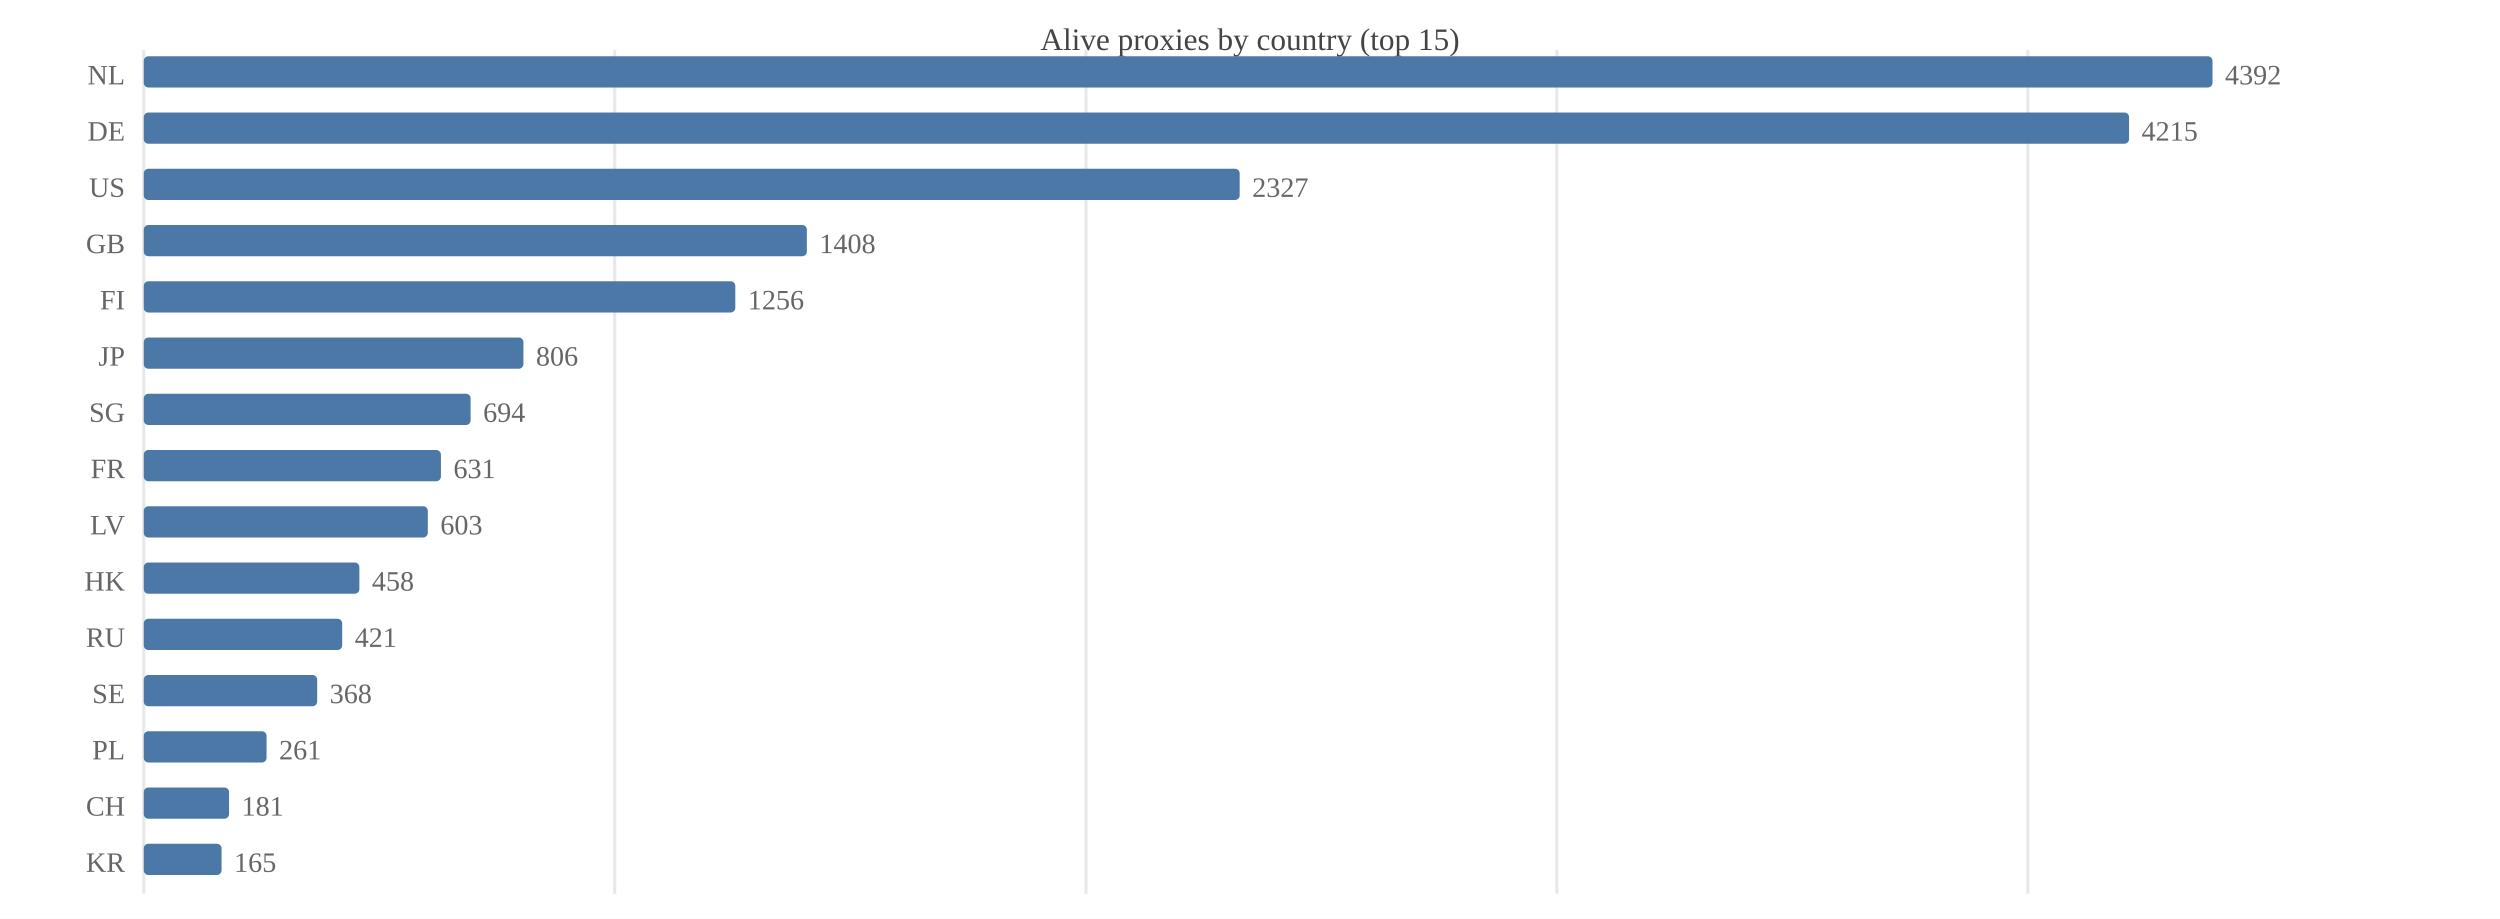
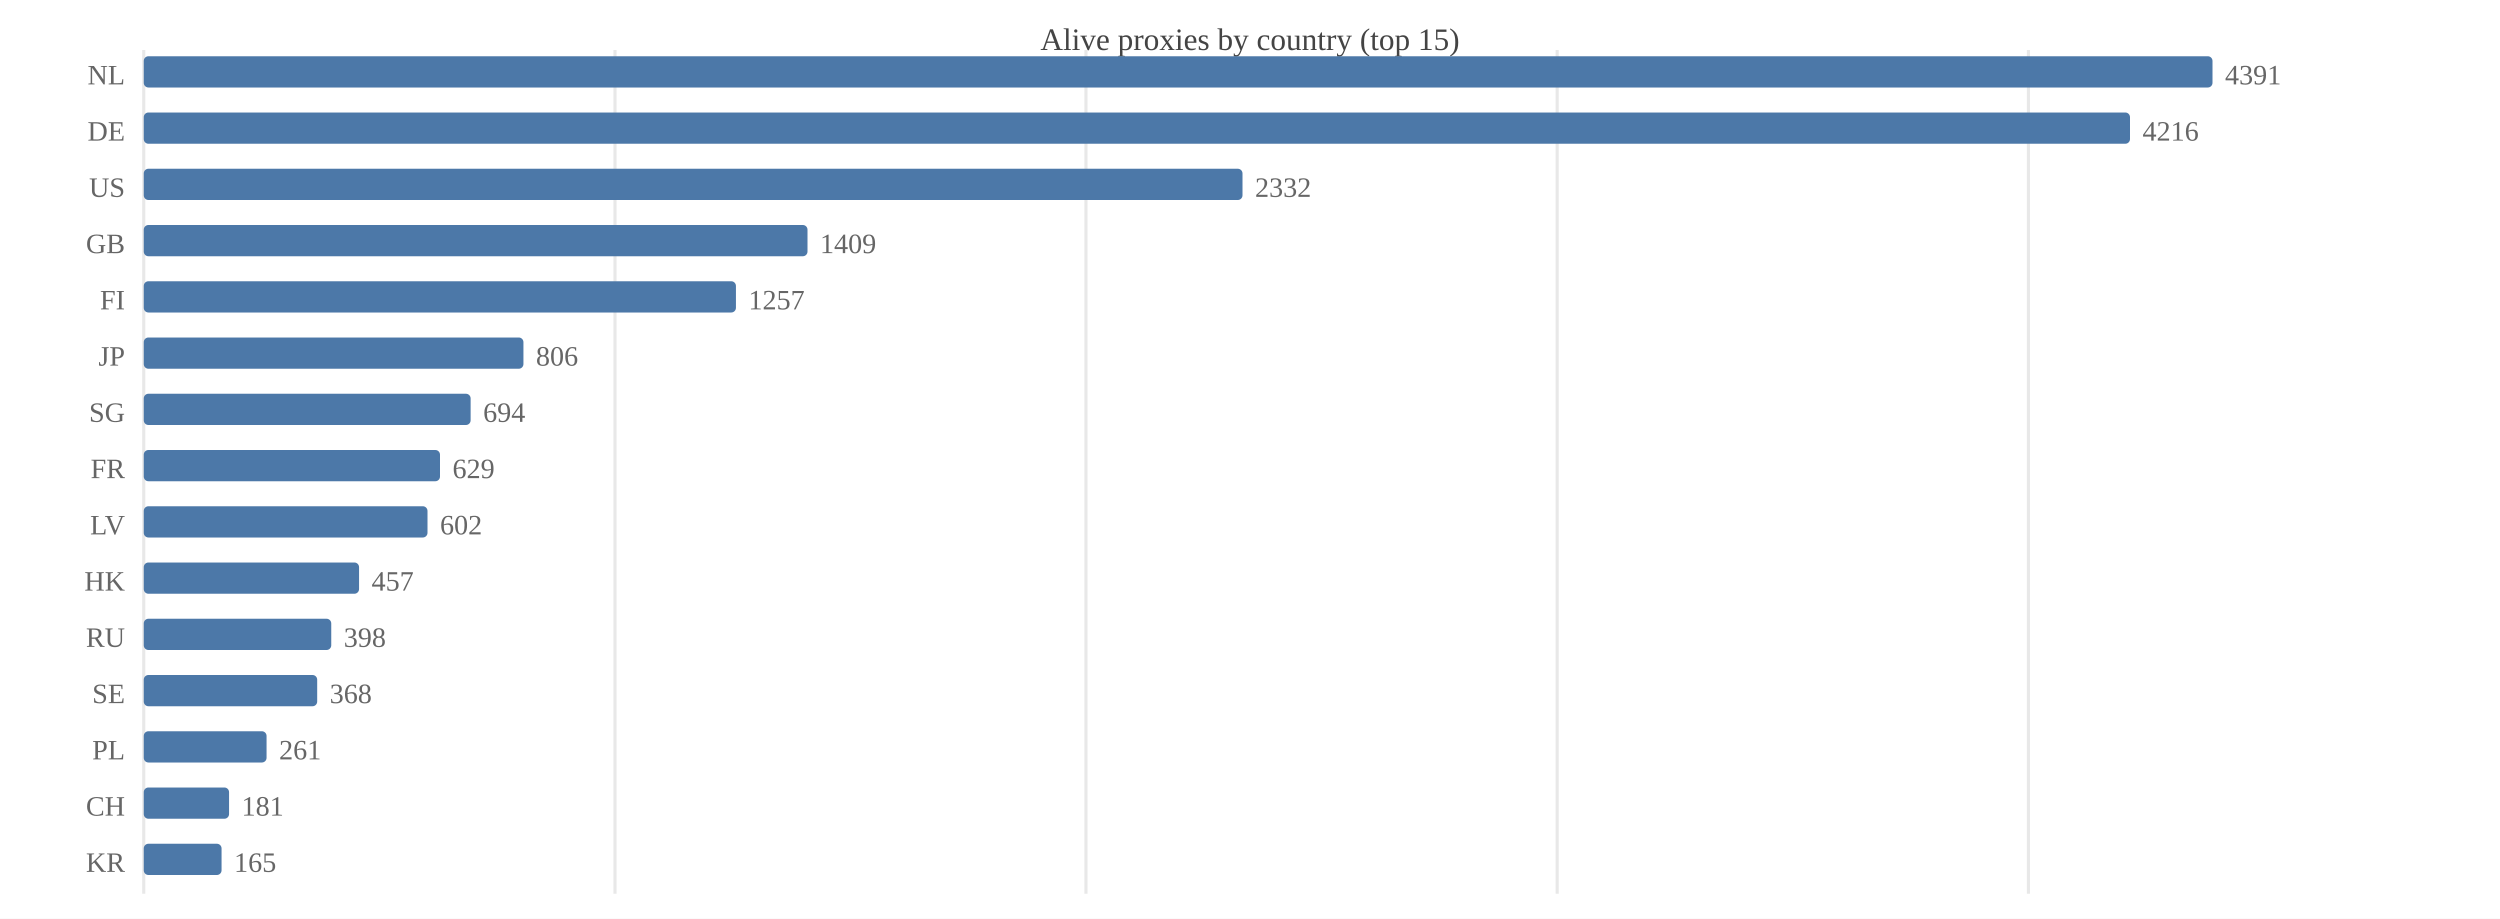
<svg xmlns="http://www.w3.org/2000/svg" width="800" height="294" viewBox="0 0 800 294">
  <rect width="800" height="294" fill="#ffffff" />
  <text x="400.0" y="16" font-size="10" text-anchor="middle" fill="#444">Alive proxies by country (top 15)</text>
  <line x1="46.0" y1="16" x2="46.0" y2="286" stroke="#e8e8e8" />
-   <line x1="196.7" y1="16" x2="196.7" y2="286" stroke="#e8e8e8" />
+   <line x1="196.8" y1="16" x2="196.8" y2="286" stroke="#e8e8e8" />
  <line x1="347.5" y1="16" x2="347.5" y2="286" stroke="#e8e8e8" />
-   <line x1="498.2" y1="16" x2="498.2" y2="286" stroke="#e8e8e8" />
-   <line x1="648.9" y1="16" x2="648.9" y2="286" stroke="#e8e8e8" />
+   <line x1="498.3" y1="16" x2="498.3" y2="286" stroke="#e8e8e8" />
+   <line x1="649.1" y1="16" x2="649.1" y2="286" stroke="#e8e8e8" />
  <text x="40" y="27.0" font-size="9" text-anchor="end" fill="#666">NL</text>
  <rect x="46.0" y="18.0" width="662.0" height="10.0" fill="#4c78a8" rx="1.5" />
-   <text x="712.0" y="27.0" font-size="9" fill="#666">4392</text>
+   <text x="712.0" y="27.0" font-size="9" fill="#666">4391</text>
  <text x="40" y="45.0" font-size="9" text-anchor="end" fill="#666">DE</text>
-   <rect x="46.0" y="36.0" width="635.3" height="10.0" fill="#4c78a8" rx="1.5" />
-   <text x="685.3" y="45.0" font-size="9" fill="#666">4215</text>
+   <rect x="46.0" y="36.0" width="635.6" height="10.0" fill="#4c78a8" rx="1.5" />
+   <text x="685.6" y="45.0" font-size="9" fill="#666">4216</text>
  <text x="40" y="63.0" font-size="9" text-anchor="end" fill="#666">US</text>
-   <rect x="46.0" y="54.0" width="350.7" height="10.0" fill="#4c78a8" rx="1.5" />
-   <text x="400.7" y="63.0" font-size="9" fill="#666">2327</text>
+   <rect x="46.0" y="54.0" width="351.6" height="10.0" fill="#4c78a8" rx="1.5" />
+   <text x="401.6" y="63.0" font-size="9" fill="#666">2332</text>
  <text x="40" y="81.0" font-size="9" text-anchor="end" fill="#666">GB</text>
-   <rect x="46.0" y="72.0" width="212.2" height="10.0" fill="#4c78a8" rx="1.5" />
-   <text x="262.2" y="81.0" font-size="9" fill="#666">1408</text>
+   <rect x="46.0" y="72.0" width="212.4" height="10.0" fill="#4c78a8" rx="1.5" />
+   <text x="262.4" y="81.0" font-size="9" fill="#666">1409</text>
  <text x="40" y="99.0" font-size="9" text-anchor="end" fill="#666">FI</text>
-   <rect x="46.0" y="90.0" width="189.3" height="10.0" fill="#4c78a8" rx="1.5" />
-   <text x="239.3" y="99.0" font-size="9" fill="#666">1256</text>
+   <rect x="46.0" y="90.0" width="189.5" height="10.0" fill="#4c78a8" rx="1.5" />
+   <text x="239.5" y="99.0" font-size="9" fill="#666">1257</text>
  <text x="40" y="117.0" font-size="9" text-anchor="end" fill="#666">JP</text>
  <rect x="46.0" y="108.0" width="121.5" height="10.0" fill="#4c78a8" rx="1.5" />
  <text x="171.5" y="117.0" font-size="9" fill="#666">806</text>
  <text x="40" y="135.0" font-size="9" text-anchor="end" fill="#666">SG</text>
  <rect x="46.0" y="126.0" width="104.6" height="10.0" fill="#4c78a8" rx="1.5" />
  <text x="154.6" y="135.0" font-size="9" fill="#666">694</text>
  <text x="40" y="153.0" font-size="9" text-anchor="end" fill="#666">FR</text>
-   <rect x="46.0" y="144.0" width="95.1" height="10.0" fill="#4c78a8" rx="1.5" />
-   <text x="145.1" y="153.0" font-size="9" fill="#666">631</text>
+   <rect x="46.0" y="144.0" width="94.8" height="10.0" fill="#4c78a8" rx="1.5" />
+   <text x="144.8" y="153.0" font-size="9" fill="#666">629</text>
  <text x="40" y="171.0" font-size="9" text-anchor="end" fill="#666">LV</text>
-   <rect x="46.0" y="162.0" width="90.9" height="10.0" fill="#4c78a8" rx="1.5" />
-   <text x="140.9" y="171.0" font-size="9" fill="#666">603</text>
+   <rect x="46.0" y="162.0" width="90.8" height="10.0" fill="#4c78a8" rx="1.5" />
+   <text x="140.8" y="171.0" font-size="9" fill="#666">602</text>
  <text x="40" y="189.0" font-size="9" text-anchor="end" fill="#666">HK</text>
-   <rect x="46.0" y="180.0" width="69.0" height="10.0" fill="#4c78a8" rx="1.5" />
-   <text x="119.0" y="189.0" font-size="9" fill="#666">458</text>
+   <rect x="46.0" y="180.0" width="68.9" height="10.0" fill="#4c78a8" rx="1.5" />
+   <text x="118.9" y="189.0" font-size="9" fill="#666">457</text>
  <text x="40" y="207.0" font-size="9" text-anchor="end" fill="#666">RU</text>
-   <rect x="46.0" y="198.0" width="63.5" height="10.0" fill="#4c78a8" rx="1.5" />
-   <text x="113.5" y="207.0" font-size="9" fill="#666">421</text>
+   <rect x="46.0" y="198.0" width="60.0" height="10.0" fill="#4c78a8" rx="1.5" />
+   <text x="110.0" y="207.0" font-size="9" fill="#666">398</text>
  <text x="40" y="225.0" font-size="9" text-anchor="end" fill="#666">SE</text>
  <rect x="46.0" y="216.0" width="55.5" height="10.0" fill="#4c78a8" rx="1.5" />
  <text x="105.5" y="225.0" font-size="9" fill="#666">368</text>
  <text x="40" y="243.0" font-size="9" text-anchor="end" fill="#666">PL</text>
  <rect x="46.0" y="234.0" width="39.3" height="10.0" fill="#4c78a8" rx="1.5" />
  <text x="89.3" y="243.0" font-size="9" fill="#666">261</text>
  <text x="40" y="261.0" font-size="9" text-anchor="end" fill="#666">CH</text>
  <rect x="46.0" y="252.0" width="27.3" height="10.0" fill="#4c78a8" rx="1.5" />
  <text x="77.3" y="261.0" font-size="9" fill="#666">181</text>
  <text x="40" y="279.0" font-size="9" text-anchor="end" fill="#666">KR</text>
  <rect x="46.0" y="270.0" width="24.9" height="10.0" fill="#4c78a8" rx="1.5" />
  <text x="74.9" y="279.0" font-size="9" fill="#666">165</text>
</svg>
